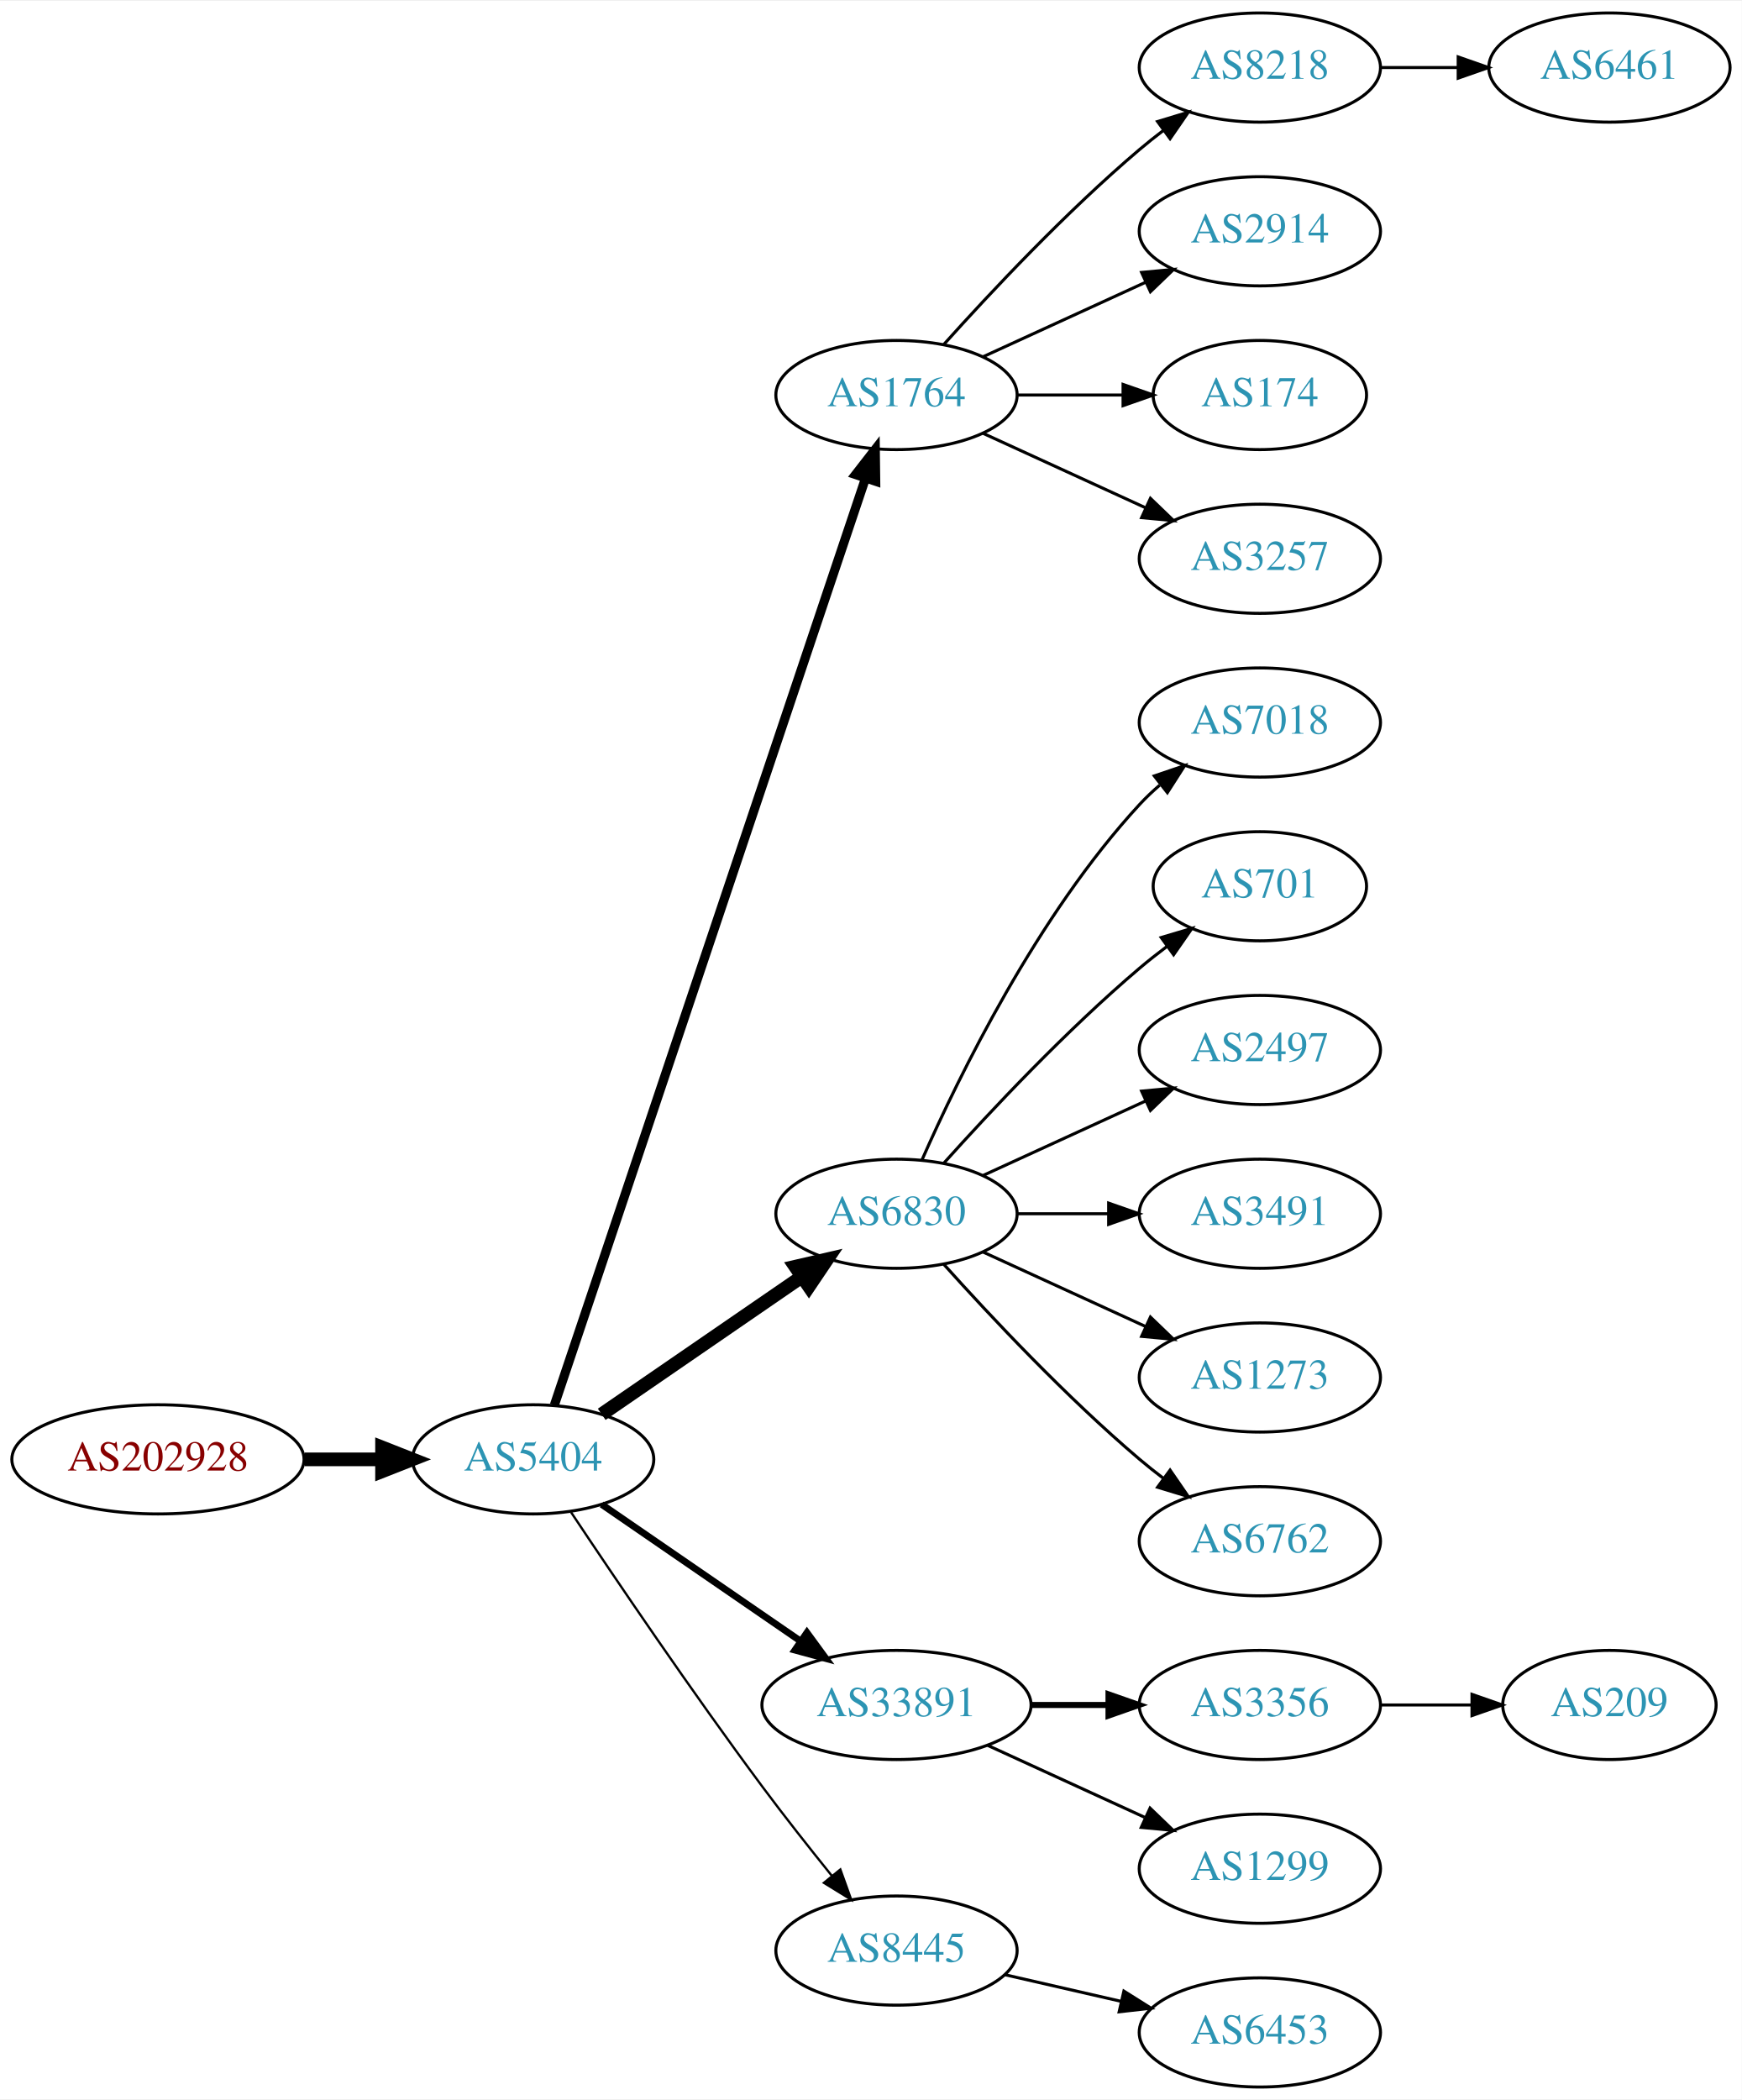
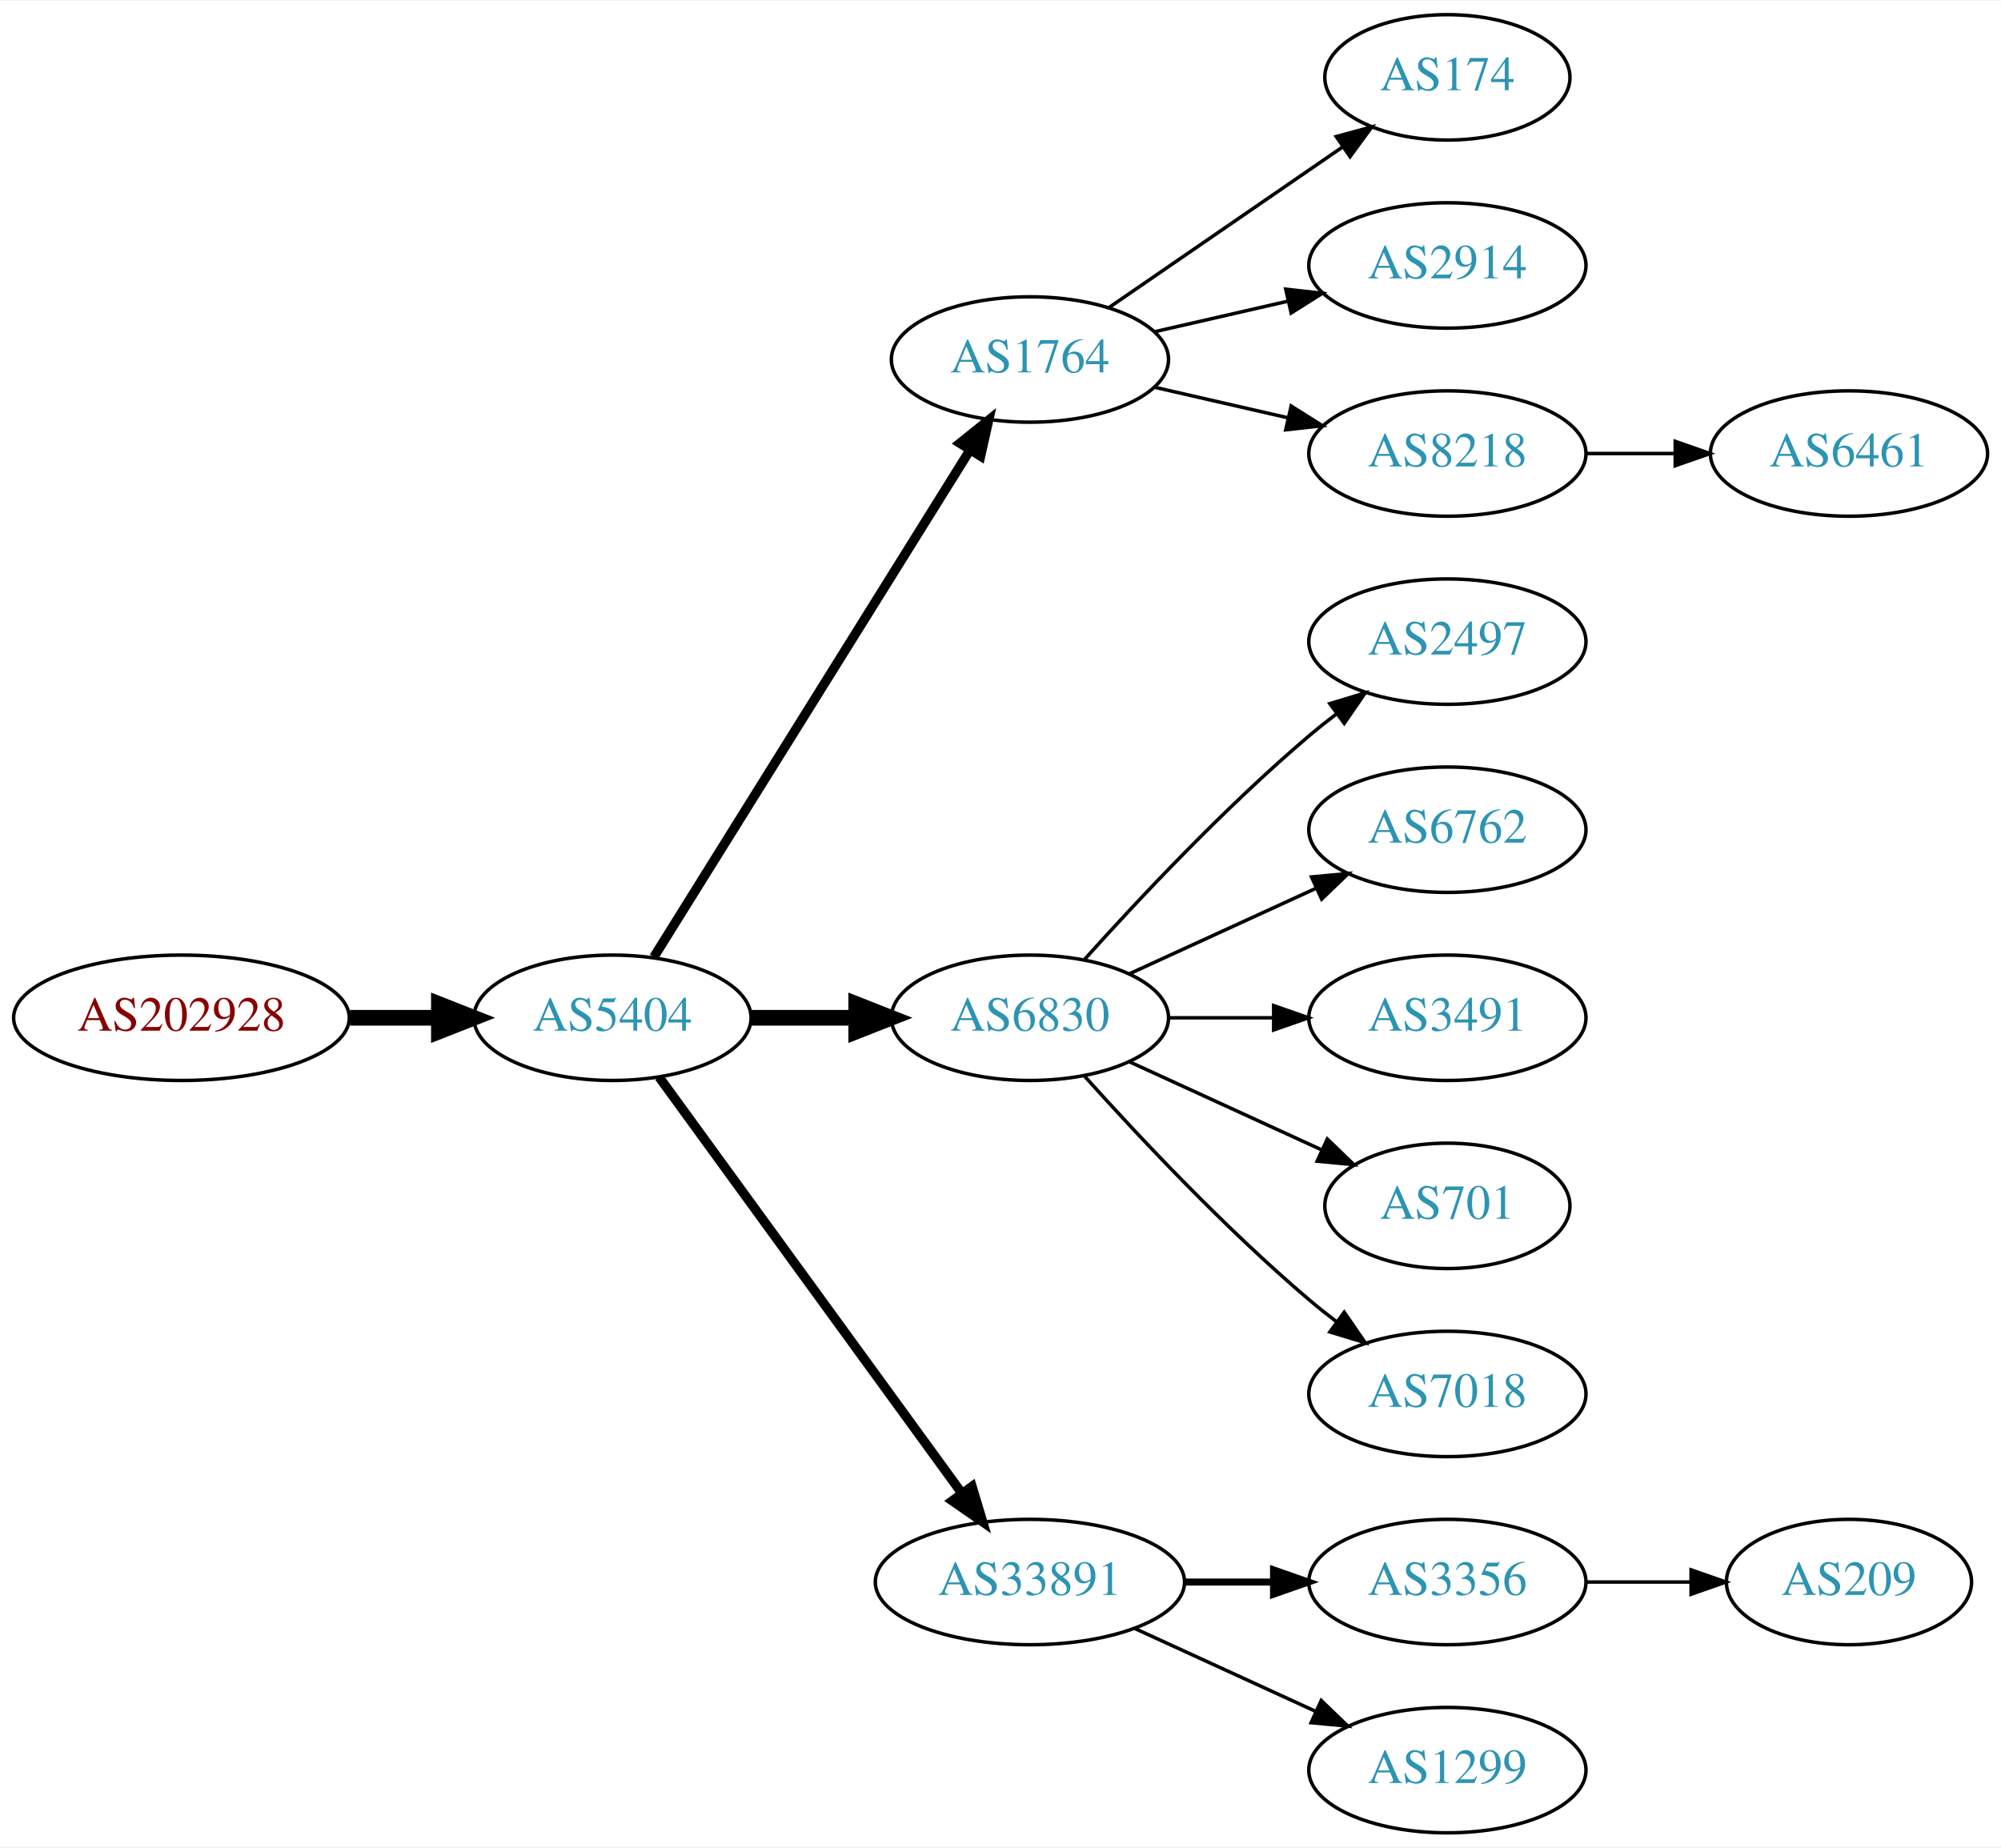
- <svg xmlns="http://www.w3.org/2000/svg" xmlns:xlink="http://www.w3.org/1999/xlink" width="574pt" height="692pt" viewBox="0.00 0.00 574.46 692.00">
-   <g id="graph0" class="graph" transform="scale(1 1) rotate(0) translate(4 688)">
-     <polygon fill="white" stroke="none" points="-4,4 -4,-688 570.463,-688 570.463,4 -4,4" />
+ <svg xmlns="http://www.w3.org/2000/svg" xmlns:xlink="http://www.w3.org/1999/xlink" width="574pt" height="530pt" viewBox="0.00 0.00 574.46 530.00">
+   <g id="graph0" class="graph" transform="scale(1 1) rotate(0) translate(4 526)">
+     <polygon fill="white" stroke="none" points="-4,4 -4,-526 570.463,-526 570.463,4 -4,4" />
    <g id="node1" class="node">
      <g id="a_node1">
        <a xlink:href="/asn/202928" xlink:title="AS202928 ~ z-ix.net [AT]">
-           <ellipse fill="#ffffff" stroke="black" cx="48.096" cy="-207" rx="48.192" ry="18" />
-           <text text-anchor="middle" x="48.096" y="-203.3" font-family="Times,serif" font-size="14.00" fill="#880000">AS202928</text>
+           <ellipse fill="#ffffff" stroke="black" cx="48.096" cy="-234" rx="48.192" ry="18" />
+           <text text-anchor="middle" x="48.096" y="-230.3" font-family="Times,serif" font-size="14.00" fill="#880000">AS202928</text>
        </a>
      </g>
    </g>
    <g id="node2" class="node">
      <g id="a_node2">
        <a xlink:href="/asn/5404" xlink:title="AS5404 ~ ASN conova communications GmbH [AT]">
-           <ellipse fill="#ffffff" stroke="black" cx="171.838" cy="-207" rx="39.794" ry="18" />
-           <text text-anchor="middle" x="171.838" y="-203.3" font-family="Times,serif" font-size="14.00" fill="#2c94b3">AS5404</text>
+           <ellipse fill="#ffffff" stroke="black" cx="171.838" cy="-234" rx="39.794" ry="18" />
+           <text text-anchor="middle" x="171.838" y="-230.3" font-family="Times,serif" font-size="14.00" fill="#2c94b3">AS5404</text>
        </a>
      </g>
    </g>
    <g id="edge1" class="edge">
-       <path fill="none" stroke="black" stroke-width="4.5" d="M96.513,-207C104.867,-207 113.577,-207 121.969,-207" />
-       <polygon fill="black" stroke="black" stroke-width="4.5" points="122.004,-210.938 132.004,-207 122.004,-203.063 122.004,-210.938" />
+       <path fill="none" stroke="black" stroke-width="4.5" d="M96.513,-234C104.867,-234 113.577,-234 121.969,-234" />
+       <polygon fill="black" stroke="black" stroke-width="4.5" points="122.004,-237.938 132.004,-234 122.004,-230.063 122.004,-237.938" />
    </g>
    <g id="node3" class="node">
      <g id="a_node3">
        <a xlink:href="/asn/1764" xlink:title="AS1764 ~ NEXTLAYER-AS [AT]">
-           <ellipse fill="#ffffff" stroke="black" cx="291.681" cy="-558" rx="39.794" ry="18" />
-           <text text-anchor="middle" x="291.681" y="-554.3" font-family="Times,serif" font-size="14.00" fill="#2c94b3">AS1764</text>
+           <ellipse fill="#ffffff" stroke="black" cx="291.681" cy="-423" rx="39.794" ry="18" />
+           <text text-anchor="middle" x="291.681" y="-419.3" font-family="Times,serif" font-size="14.00" fill="#2c94b3">AS1764</text>
        </a>
      </g>
    </g>
    <g id="edge2" class="edge">
-       <path fill="none" stroke="black" stroke-width="3" d="M178.844,-224.889C198.072,-282.16 258.208,-461.279 281.415,-530.403" />
-       <polygon fill="black" stroke="black" stroke-width="3" points="278.186,-531.781 284.687,-540.147 284.822,-529.553 278.186,-531.781" />
+       <path fill="none" stroke="black" stroke-width="2.7" d="M183.713,-251.442C204.496,-284.775 249.957,-357.686 274.386,-396.866" />
+       <polygon fill="black" stroke="black" stroke-width="2.7" points="271.571,-398.966 279.832,-405.6 277.511,-395.263 271.571,-398.966" />
    </g>
    <g id="node4" class="node">
      <g id="a_node4">
        <a xlink:href="/asn/6830" xlink:title="AS6830 ~ LGI-UPC [AT]">
-           <ellipse fill="#ffffff" stroke="black" cx="291.681" cy="-288" rx="39.794" ry="18" />
-           <text text-anchor="middle" x="291.681" y="-284.3" font-family="Times,serif" font-size="14.00" fill="#2c94b3">AS6830</text>
+           <ellipse fill="#ffffff" stroke="black" cx="291.681" cy="-234" rx="39.794" ry="18" />
+           <text text-anchor="middle" x="291.681" y="-230.3" font-family="Times,serif" font-size="14.00" fill="#2c94b3">AS6830</text>
        </a>
      </g>
    </g>
    <g id="edge3" class="edge">
-       <path fill="none" stroke="black" stroke-width="4.5" d="M194.452,-221.857C212.941,-234.565 239.754,-252.995 260.384,-267.175" />
-       <polygon fill="black" stroke="black" stroke-width="4.5" points="258.333,-270.544 268.804,-272.963 262.794,-264.054 258.333,-270.544" />
+       <path fill="none" stroke="black" stroke-width="4.5" d="M211.751,-234C221.304,-234 231.654,-234 241.616,-234" />
+       <polygon fill="black" stroke="black" stroke-width="4.5" points="241.809,-237.938 251.809,-234 241.809,-230.063 241.809,-237.938" />
    </g>
    <g id="node5" class="node">
      <g id="a_node5">
        <a xlink:href="/asn/33891" xlink:title="AS33891 ~ CORE-BACKBONE GMBH GLOBAL NETWORK [DE]">
-           <ellipse fill="#ffffff" stroke="black" cx="291.681" cy="-126" rx="44.393" ry="18" />
-           <text text-anchor="middle" x="291.681" y="-122.3" font-family="Times,serif" font-size="14.00" fill="#2c94b3">AS33891</text>
+           <ellipse fill="#ffffff" stroke="black" cx="291.681" cy="-72" rx="44.393" ry="18" />
+           <text text-anchor="middle" x="291.681" y="-68.3" font-family="Times,serif" font-size="14.00" fill="#2c94b3">AS33891</text>
        </a>
      </g>
    </g>
    <g id="edge4" class="edge">
-       <path fill="none" stroke="black" stroke-width="2.25" d="M194.452,-192.143C212.824,-179.515 239.417,-161.236 259.994,-147.093" />
-       <polygon fill="black" stroke="black" stroke-width="2.25" points="262.144,-149.862 268.403,-141.313 258.179,-144.093 262.144,-149.862" />
+       <path fill="none" stroke="black" stroke-width="2.7" d="M185.226,-216.969C205.948,-188.483 247.752,-131.015 272.039,-97.626" />
+       <polygon fill="black" stroke="black" stroke-width="2.7" points="275.051,-99.436 278.103,-89.29 269.39,-95.318 275.051,-99.436" />
    </g>
    <g id="node6" class="node">
      <g id="a_node6">
-         <a xlink:href="/asn/8445" xlink:title="AS8445 ~ SALZBURG-AG-AS [AT]">
-           <ellipse fill="#ffffff" stroke="black" cx="291.681" cy="-45" rx="39.794" ry="18" />
-           <text text-anchor="middle" x="291.681" y="-41.3" font-family="Times,serif" font-size="14.00" fill="#2c94b3">AS8445</text>
+         <a xlink:href="/asn/174" xlink:title="AS174 ~ Cogent Communications [US]">
+           <ellipse fill="#ffffff" stroke="black" cx="411.523" cy="-504" rx="35.194" ry="18" />
+           <text text-anchor="middle" x="411.523" y="-500.3" font-family="Times,serif" font-size="14.00" fill="#2c94b3">AS174</text>
        </a>
      </g>
    </g>
    <g id="edge5" class="edge">
-       <path fill="none" stroke="black" stroke-width="0.75" d="M184.366,-189.529C198.727,-167.952 224.217,-130.268 247.484,-99 254.728,-89.266 262.984,-78.802 270.325,-69.701" />
-       <polygon fill="black" stroke="black" stroke-width="0.75" points="273.165,-71.755 276.753,-61.786 267.732,-67.342 273.165,-71.755" />
+       <path fill="none" stroke="black" d="M314.295,-437.857C333.132,-450.805 360.612,-469.693 381.388,-483.973" />
+       <polygon fill="black" stroke="black" points="379.613,-487.001 389.836,-489.781 383.578,-481.232 379.613,-487.001" />
    </g>
    <g id="node7" class="node">
      <g id="a_node7">
-         <a xlink:href="/asn/8218" xlink:title="AS8218 ~ legacy Neotelecoms [FR]">
-           <ellipse fill="#ffffff" stroke="black" cx="411.523" cy="-666" rx="39.794" ry="18" />
-           <text text-anchor="middle" x="411.523" y="-662.3" font-family="Times,serif" font-size="14.00" fill="#2c94b3">AS8218</text>
+         <a xlink:href="/asn/2914" xlink:title="AS2914 ~ NTT America, Inc. [US]">
+           <ellipse fill="#ffffff" stroke="black" cx="411.523" cy="-450" rx="39.794" ry="18" />
+           <text text-anchor="middle" x="411.523" y="-446.3" font-family="Times,serif" font-size="14.00" fill="#2c94b3">AS2914</text>
        </a>
      </g>
    </g>
    <g id="edge6" class="edge">
-       <path fill="none" stroke="black" d="M307.327,-574.725C322.627,-591.765 347.725,-618.523 371.877,-639 374.374,-641.117 377.034,-643.232 379.746,-645.293" />
-       <polygon fill="black" stroke="black" points="377.782,-648.194 387.922,-651.266 381.912,-642.541 377.782,-648.194" />
+       <path fill="none" stroke="black" d="M327.4,-430.955C339.4,-433.704 353.021,-436.825 365.713,-439.733" />
+       <polygon fill="black" stroke="black" points="365.116,-443.187 375.645,-442.009 366.679,-436.364 365.116,-443.187" />
    </g>
    <g id="node8" class="node">
      <g id="a_node8">
-         <a xlink:href="/asn/2914" xlink:title="AS2914 ~ NTT America, Inc. [US]">
-           <ellipse fill="#ffffff" stroke="black" cx="411.523" cy="-612" rx="39.794" ry="18" />
-           <text text-anchor="middle" x="411.523" y="-608.3" font-family="Times,serif" font-size="14.00" fill="#2c94b3">AS2914</text>
+         <a xlink:href="/asn/8218" xlink:title="AS8218 ~ legacy Neotelecoms [FR]">
+           <ellipse fill="#ffffff" stroke="black" cx="411.523" cy="-396" rx="39.794" ry="18" />
+           <text text-anchor="middle" x="411.523" y="-392.3" font-family="Times,serif" font-size="14.00" fill="#2c94b3">AS8218</text>
        </a>
      </g>
    </g>
    <g id="edge7" class="edge">
-       <path fill="none" stroke="black" d="M320.309,-570.661C336.266,-577.973 356.537,-587.261 373.82,-595.181" />
-       <polygon fill="black" stroke="black" points="372.518,-598.435 383.067,-599.419 375.434,-592.071 372.518,-598.435" />
+       <path fill="none" stroke="black" d="M327.4,-415.045C339.4,-412.296 353.021,-409.175 365.713,-406.267" />
+       <polygon fill="black" stroke="black" points="366.679,-409.636 375.645,-403.991 365.116,-402.813 366.679,-409.636" />
    </g>
    <g id="node9" class="node">
      <g id="a_node9">
-         <a xlink:href="/asn/174" xlink:title="AS174 ~ Cogent Communications [US]">
-           <ellipse fill="#ffffff" stroke="black" cx="411.523" cy="-558" rx="35.194" ry="18" />
-           <text text-anchor="middle" x="411.523" y="-554.3" font-family="Times,serif" font-size="14.00" fill="#2c94b3">AS174</text>
-         </a>
-       </g>
-     </g>
-     <g id="edge8" class="edge">
-       <path fill="none" stroke="black" d="M331.593,-558C342.68,-558 354.839,-558 366.222,-558" />
-       <polygon fill="black" stroke="black" points="366.404,-561.5 376.404,-558 366.403,-554.5 366.404,-561.5" />
-     </g>
-     <g id="node10" class="node">
-       <g id="a_node10">
-         <a xlink:href="/asn/3257" xlink:title="AS3257 ~ GTT [DE]">
-           <ellipse fill="#ffffff" stroke="black" cx="411.523" cy="-504" rx="39.794" ry="18" />
-           <text text-anchor="middle" x="411.523" y="-500.3" font-family="Times,serif" font-size="14.00" fill="#2c94b3">AS3257</text>
-         </a>
-       </g>
-     </g>
-     <g id="edge9" class="edge">
-       <path fill="none" stroke="black" d="M320.309,-545.339C336.266,-538.027 356.537,-528.739 373.82,-520.819" />
-       <polygon fill="black" stroke="black" points="375.434,-523.929 383.067,-516.581 372.518,-517.565 375.434,-523.929" />
-     </g>
-     <g id="node12" class="node">
-       <g id="a_node12">
-         <a xlink:href="/asn/7018" xlink:title="AS7018 ~ AT&amp;T Services, Inc. [US]">
-           <ellipse fill="#ffffff" stroke="black" cx="411.523" cy="-450" rx="39.794" ry="18" />
-           <text text-anchor="middle" x="411.523" y="-446.3" font-family="Times,serif" font-size="14.00" fill="#2c94b3">AS7018</text>
-         </a>
-       </g>
-     </g>
-     <g id="edge11" class="edge">
-       <path fill="none" stroke="black" d="M300.096,-305.761C312.165,-333.183 338.136,-386.473 371.877,-423 373.907,-425.198 376.146,-427.319 378.492,-429.34" />
-       <polygon fill="black" stroke="black" points="376.704,-432.386 386.736,-435.794 381.019,-426.874 376.704,-432.386" />
-     </g>
-     <g id="node13" class="node">
-       <g id="a_node13">
-         <a xlink:href="/asn/701" xlink:title="AS701 ~ UUNET [US]">
-           <ellipse fill="#ffffff" stroke="black" cx="411.523" cy="-396" rx="35.194" ry="18" />
-           <text text-anchor="middle" x="411.523" y="-392.3" font-family="Times,serif" font-size="14.00" fill="#2c94b3">AS701</text>
-         </a>
-       </g>
-     </g>
-     <g id="edge12" class="edge">
-       <path fill="none" stroke="black" d="M307.327,-304.725C322.627,-321.765 347.725,-348.523 371.877,-369 374.729,-371.418 377.794,-373.833 380.905,-376.169" />
-       <polygon fill="black" stroke="black" points="378.978,-379.095 389.133,-382.116 383.078,-373.422 378.978,-379.095" />
-     </g>
-     <g id="node14" class="node">
-       <g id="a_node14">
        <a xlink:href="/asn/2497" xlink:title="AS2497 ~ Internet Initiative Japan Inc. [JP]">
          <ellipse fill="#ffffff" stroke="black" cx="411.523" cy="-342" rx="39.794" ry="18" />
          <text text-anchor="middle" x="411.523" y="-338.3" font-family="Times,serif" font-size="14.00" fill="#2c94b3">AS2497</text>
        </a>
      </g>
    </g>
+     <g id="edge8" class="edge">
+       <path fill="none" stroke="black" d="M307.327,-250.725C322.627,-267.765 347.725,-294.523 371.877,-315 374.374,-317.117 377.034,-319.232 379.746,-321.293" />
+       <polygon fill="black" stroke="black" points="377.782,-324.194 387.922,-327.266 381.912,-318.541 377.782,-324.194" />
+     </g>
+     <g id="node10" class="node">
+       <g id="a_node10">
+         <a xlink:href="/asn/6762" xlink:title="AS6762 ~ TELECOM ITALIA SPARKLE S.p.A. [IT]">
+           <ellipse fill="#ffffff" stroke="black" cx="411.523" cy="-288" rx="39.794" ry="18" />
+           <text text-anchor="middle" x="411.523" y="-284.3" font-family="Times,serif" font-size="14.00" fill="#2c94b3">AS6762</text>
+         </a>
+       </g>
+     </g>
+     <g id="edge9" class="edge">
+       <path fill="none" stroke="black" d="M320.309,-246.661C336.266,-253.973 356.537,-263.261 373.82,-271.181" />
+       <polygon fill="black" stroke="black" points="372.518,-274.435 383.067,-275.419 375.434,-268.071 372.518,-274.435" />
+     </g>
+     <g id="node11" class="node">
+       <g id="a_node11">
+         <a xlink:href="/asn/3491" xlink:title="AS3491 ~ PCCW Global, Inc. [US]">
+           <ellipse fill="#ffffff" stroke="black" cx="411.523" cy="-234" rx="39.794" ry="18" />
+           <text text-anchor="middle" x="411.523" y="-230.3" font-family="Times,serif" font-size="14.00" fill="#2c94b3">AS3491</text>
+         </a>
+       </g>
+     </g>
+     <g id="edge10" class="edge">
+       <path fill="none" stroke="black" d="M331.593,-234C341.146,-234 351.496,-234 361.459,-234" />
+       <polygon fill="black" stroke="black" points="361.651,-237.5 371.651,-234 361.651,-230.5 361.651,-237.5" />
+     </g>
+     <g id="node12" class="node">
+       <g id="a_node12">
+         <a xlink:href="/asn/701" xlink:title="AS701 ~ UUNET [US]">
+           <ellipse fill="#ffffff" stroke="black" cx="411.523" cy="-180" rx="35.194" ry="18" />
+           <text text-anchor="middle" x="411.523" y="-176.3" font-family="Times,serif" font-size="14.00" fill="#2c94b3">AS701</text>
+         </a>
+       </g>
+     </g>
+     <g id="edge11" class="edge">
+       <path fill="none" stroke="black" d="M320.309,-221.339C336.726,-213.817 357.707,-204.202 375.304,-196.139" />
+       <polygon fill="black" stroke="black" points="377.048,-199.189 384.681,-191.842 374.132,-192.826 377.048,-199.189" />
+     </g>
+     <g id="node13" class="node">
+       <g id="a_node13">
+         <a xlink:href="/asn/7018" xlink:title="AS7018 ~ AT&amp;T Services, Inc. [US]">
+           <ellipse fill="#ffffff" stroke="black" cx="411.523" cy="-126" rx="39.794" ry="18" />
+           <text text-anchor="middle" x="411.523" y="-122.3" font-family="Times,serif" font-size="14.00" fill="#2c94b3">AS7018</text>
+         </a>
+       </g>
+     </g>
+     <g id="edge12" class="edge">
+       <path fill="none" stroke="black" d="M307.327,-217.275C322.627,-200.235 347.725,-173.477 371.877,-153 374.374,-150.883 377.034,-148.768 379.746,-146.707" />
+       <polygon fill="black" stroke="black" points="381.912,-149.459 387.922,-140.734 377.782,-143.806 381.912,-149.459" />
+     </g>
+     <g id="node14" class="node">
+       <g id="a_node14">
+         <a xlink:href="/asn/3356" xlink:title="AS3356 ~ Level 3 Parent, LLC [US]">
+           <ellipse fill="#ffffff" stroke="black" cx="411.523" cy="-72" rx="39.794" ry="18" />
+           <text text-anchor="middle" x="411.523" y="-68.3" font-family="Times,serif" font-size="14.00" fill="#2c94b3">AS3356</text>
+         </a>
+       </g>
+     </g>
    <g id="edge13" class="edge">
-       <path fill="none" stroke="black" d="M320.309,-300.661C336.266,-307.973 356.537,-317.261 373.82,-325.181" />
-       <polygon fill="black" stroke="black" points="372.518,-328.435 383.067,-329.419 375.434,-322.071 372.518,-328.435" />
+       <path fill="none" stroke="black" stroke-width="2" d="M335.892,-72C344.204,-72 352.967,-72 361.449,-72" />
+       <polygon fill="black" stroke="black" stroke-width="2" points="361.608,-75.5 371.608,-72 361.608,-68.5 361.608,-75.5" />
    </g>
    <g id="node15" class="node">
      <g id="a_node15">
-         <a xlink:href="/asn/3491" xlink:title="AS3491 ~ PCCW Global, Inc. [US]">
-           <ellipse fill="#ffffff" stroke="black" cx="411.523" cy="-288" rx="39.794" ry="18" />
-           <text text-anchor="middle" x="411.523" y="-284.3" font-family="Times,serif" font-size="14.00" fill="#2c94b3">AS3491</text>
+         <a xlink:href="/asn/1299" xlink:title="AS1299 ~ Telia Carrier [EU]">
+           <ellipse fill="#ffffff" stroke="black" cx="411.523" cy="-18" rx="39.794" ry="18" />
+           <text text-anchor="middle" x="411.523" y="-14.3" font-family="Times,serif" font-size="14.00" fill="#2c94b3">AS1299</text>
        </a>
      </g>
    </g>
    <g id="edge14" class="edge">
-       <path fill="none" stroke="black" d="M331.593,-288C341.146,-288 351.496,-288 361.459,-288" />
-       <polygon fill="black" stroke="black" points="361.651,-291.5 371.651,-288 361.651,-284.5 361.651,-291.5" />
+       <path fill="none" stroke="black" d="M321.81,-58.652C337.421,-51.498 356.819,-42.609 373.491,-34.969" />
+       <polygon fill="black" stroke="black" points="375.31,-37.986 382.943,-30.638 372.394,-31.622 375.31,-37.986" />
+     </g>
+     <g id="node17" class="node">
+       <g id="a_node17">
+         <a xlink:href="/asn/6461" xlink:title="AS6461 ~ Zayo Bandwidth [US]">
+           <ellipse fill="#ffffff" stroke="black" cx="526.816" cy="-396" rx="39.794" ry="18" />
+           <text text-anchor="middle" x="526.816" y="-392.3" font-family="Times,serif" font-size="14.00" fill="#2c94b3">AS6461</text>
+         </a>
+       </g>
+     </g>
+     <g id="edge16" class="edge">
+       <path fill="none" stroke="black" d="M451.195,-396C459.398,-396 468.162,-396 476.694,-396" />
+       <polygon fill="black" stroke="black" points="476.934,-399.5 486.934,-396 476.933,-392.5 476.934,-399.5" />
    </g>
    <g id="node16" class="node">
      <g id="a_node16">
-         <a xlink:href="/asn/1273" xlink:title="AS1273 ~ Vodafone Group PLC [EU]">
-           <ellipse fill="#ffffff" stroke="black" cx="411.523" cy="-234" rx="39.794" ry="18" />
-           <text text-anchor="middle" x="411.523" y="-230.3" font-family="Times,serif" font-size="14.00" fill="#2c94b3">AS1273</text>
+         <a xlink:href="/asn/209" xlink:title="AS209 ~ CenturyLink Communications, LLC [US]">
+           <ellipse fill="#ffffff" stroke="black" cx="526.816" cy="-72" rx="35.194" ry="18" />
+           <text text-anchor="middle" x="526.816" y="-68.3" font-family="Times,serif" font-size="14.00" fill="#2c94b3">AS209</text>
        </a>
      </g>
    </g>
    <g id="edge15" class="edge">
-       <path fill="none" stroke="black" d="M320.309,-275.339C336.266,-268.027 356.537,-258.739 373.82,-250.819" />
-       <polygon fill="black" stroke="black" points="375.434,-253.929 383.067,-246.581 372.518,-247.565 375.434,-253.929" />
-     </g>
-     <g id="node17" class="node">
-       <g id="a_node17">
-         <a xlink:href="/asn/6762" xlink:title="AS6762 ~ TELECOM ITALIA SPARKLE S.p.A. [IT]">
-           <ellipse fill="#ffffff" stroke="black" cx="411.523" cy="-180" rx="39.794" ry="18" />
-           <text text-anchor="middle" x="411.523" y="-176.3" font-family="Times,serif" font-size="14.00" fill="#2c94b3">AS6762</text>
-         </a>
-       </g>
-     </g>
-     <g id="edge16" class="edge">
-       <path fill="none" stroke="black" d="M307.327,-271.275C322.627,-254.235 347.725,-227.477 371.877,-207 374.374,-204.883 377.034,-202.768 379.746,-200.707" />
-       <polygon fill="black" stroke="black" points="381.912,-203.459 387.922,-194.734 377.782,-197.806 381.912,-203.459" />
-     </g>
-     <g id="node18" class="node">
-       <g id="a_node18">
-         <a xlink:href="/asn/3356" xlink:title="AS3356 ~ Level 3 Parent, LLC [US]">
-           <ellipse fill="#ffffff" stroke="black" cx="411.523" cy="-126" rx="39.794" ry="18" />
-           <text text-anchor="middle" x="411.523" y="-122.3" font-family="Times,serif" font-size="14.00" fill="#2c94b3">AS3356</text>
-         </a>
-       </g>
-     </g>
-     <g id="edge17" class="edge">
-       <path fill="none" stroke="black" stroke-width="2" d="M335.892,-126C344.204,-126 352.967,-126 361.449,-126" />
-       <polygon fill="black" stroke="black" stroke-width="2" points="361.608,-129.5 371.608,-126 361.608,-122.5 361.608,-129.5" />
-     </g>
-     <g id="node19" class="node">
-       <g id="a_node19">
-         <a xlink:href="/asn/1299" xlink:title="AS1299 ~ Telia Carrier [EU]">
-           <ellipse fill="#ffffff" stroke="black" cx="411.523" cy="-72" rx="39.794" ry="18" />
-           <text text-anchor="middle" x="411.523" y="-68.3" font-family="Times,serif" font-size="14.00" fill="#2c94b3">AS1299</text>
-         </a>
-       </g>
-     </g>
-     <g id="edge18" class="edge">
-       <path fill="none" stroke="black" d="M321.81,-112.652C337.421,-105.498 356.819,-96.609 373.491,-88.969" />
-       <polygon fill="black" stroke="black" points="375.31,-91.986 382.943,-84.638 372.394,-85.622 375.31,-91.986" />
-     </g>
-     <g id="node21" class="node">
-       <g id="a_node21">
-         <a xlink:href="/asn/6453" xlink:title="AS6453 ~ TATA COMMUNICATIONS (AMERICA) INC [US]">
-           <ellipse fill="#ffffff" stroke="black" cx="411.523" cy="-18" rx="39.794" ry="18" />
-           <text text-anchor="middle" x="411.523" y="-14.3" font-family="Times,serif" font-size="14.00" fill="#2c94b3">AS6453</text>
-         </a>
-       </g>
-     </g>
-     <g id="edge20" class="edge">
-       <path fill="none" stroke="black" d="M327.4,-37.045C339.4,-34.296 353.021,-31.175 365.713,-28.267" />
-       <polygon fill="black" stroke="black" points="366.679,-31.636 375.645,-25.991 365.116,-24.813 366.679,-31.636" />
-     </g>
-     <g id="node11" class="node">
-       <g id="a_node11">
-         <a xlink:href="/asn/6461" xlink:title="AS6461 ~ Zayo Bandwidth [US]">
-           <ellipse fill="#ffffff" stroke="black" cx="526.816" cy="-666" rx="39.794" ry="18" />
-           <text text-anchor="middle" x="526.816" y="-662.3" font-family="Times,serif" font-size="14.00" fill="#2c94b3">AS6461</text>
-         </a>
-       </g>
-     </g>
-     <g id="edge10" class="edge">
-       <path fill="none" stroke="black" d="M451.195,-666C459.398,-666 468.162,-666 476.694,-666" />
-       <polygon fill="black" stroke="black" points="476.934,-669.5 486.934,-666 476.933,-662.5 476.934,-669.5" />
-     </g>
-     <g id="node20" class="node">
-       <g id="a_node20">
-         <a xlink:href="/asn/209" xlink:title="AS209 ~ CenturyLink Communications, LLC [US]">
-           <ellipse fill="#ffffff" stroke="black" cx="526.816" cy="-126" rx="35.194" ry="18" />
-           <text text-anchor="middle" x="526.816" y="-122.3" font-family="Times,serif" font-size="14.00" fill="#2c94b3">AS209</text>
-         </a>
-       </g>
-     </g>
-     <g id="edge19" class="edge">
-       <path fill="none" stroke="black" d="M451.195,-126C460.901,-126 471.391,-126 481.354,-126" />
-       <polygon fill="black" stroke="black" points="481.491,-129.5 491.491,-126 481.49,-122.5 481.491,-129.5" />
+       <path fill="none" stroke="black" d="M451.195,-72C460.901,-72 471.391,-72 481.354,-72" />
+       <polygon fill="black" stroke="black" points="481.491,-75.5 491.491,-72 481.49,-68.5 481.491,-75.5" />
    </g>
  </g>
</svg>
